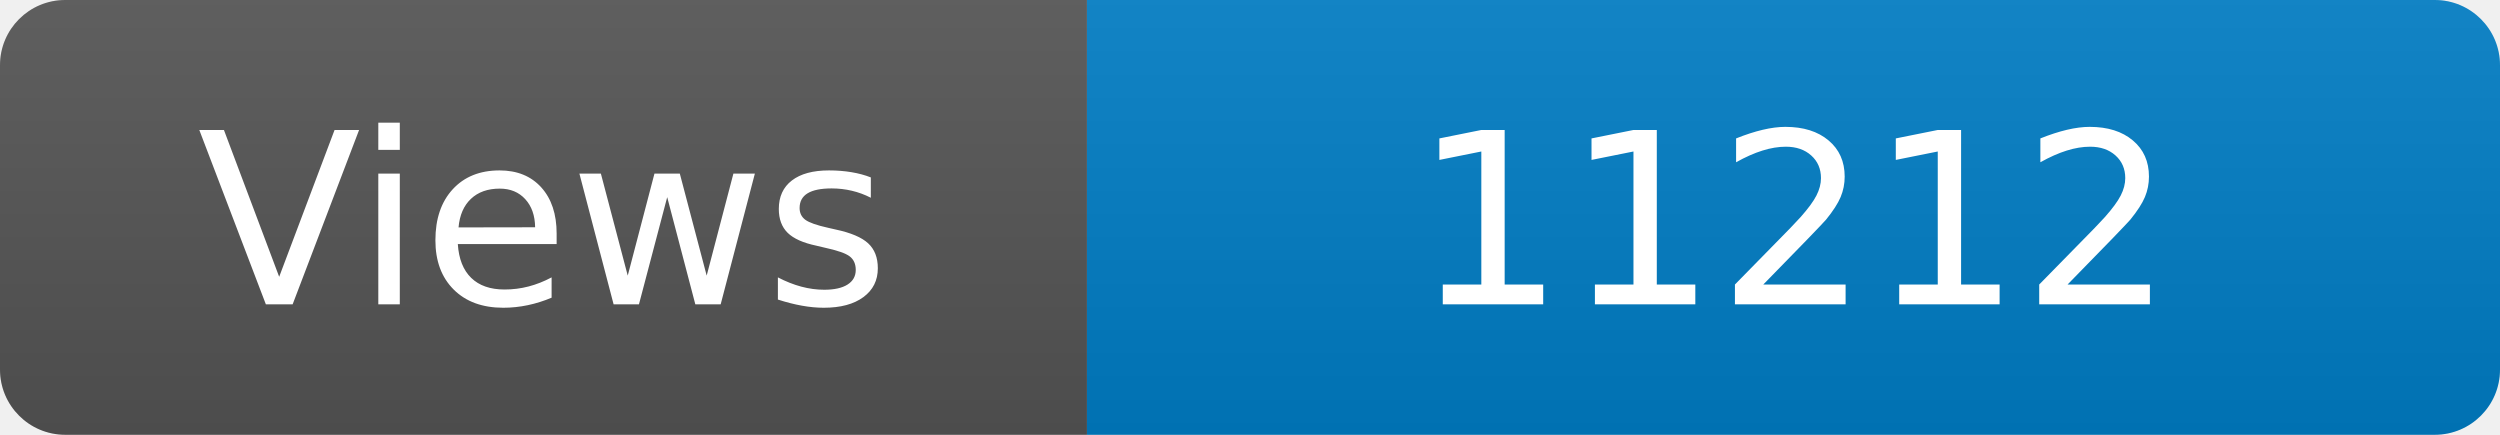
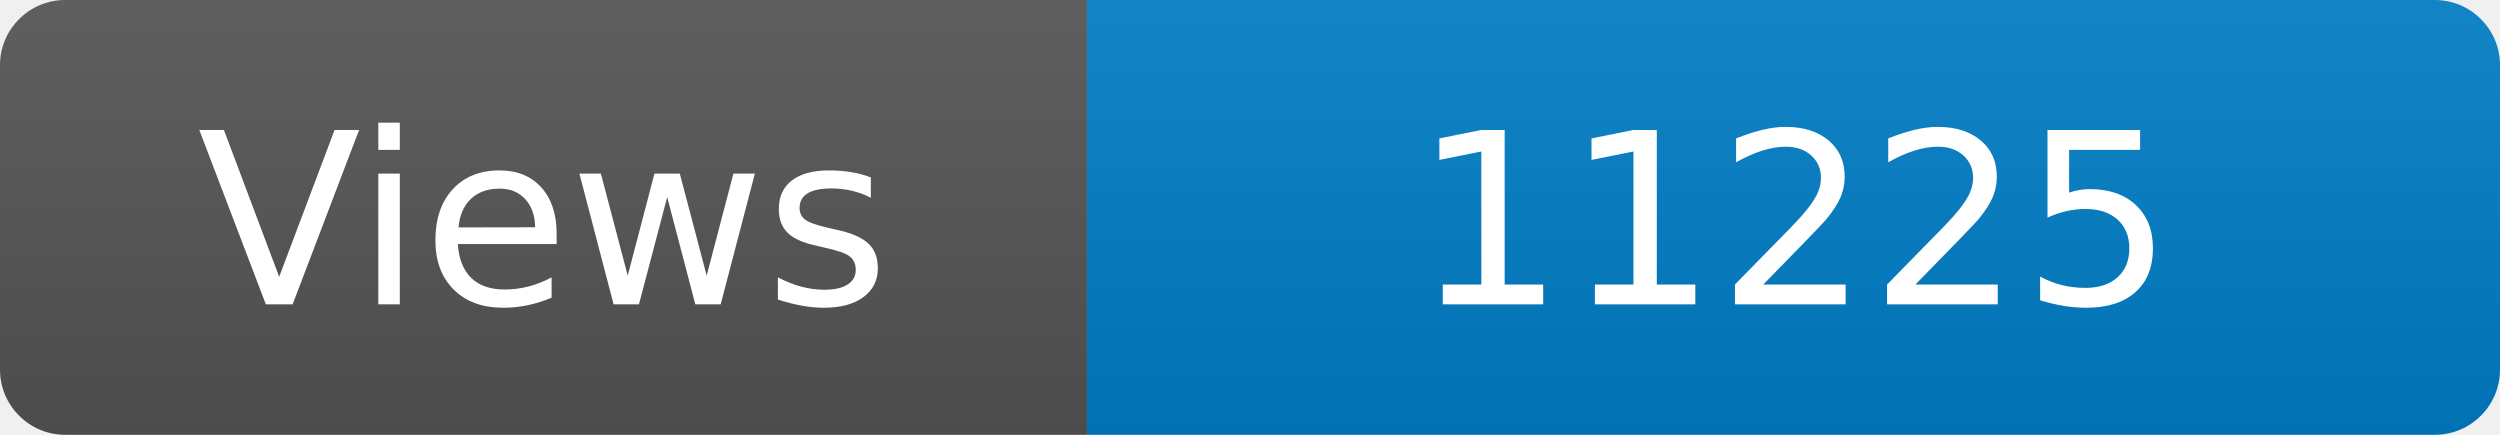
<svg xmlns="http://www.w3.org/2000/svg" width="115" height="20" role="img" aria-label="Maintained?: yes">
  <linearGradient id="s" x2="0" y2="100%">
    <stop offset="0" stop-color="#bbb" stop-opacity=".1" />
    <stop offset="1" stop-opacity=".1" />
  </linearGradient>
  <clipPath id="r">
    <rect width="115" height="20" rx="3" fill="#fff" />
  </clipPath>
  <g clip-path="url(#r)">
    <rect width="50" height="20" fill="#555" />
    <rect x="50" width="160" height="20" fill="#007ec6" />
    <rect width="115" height="20" fill="url(#s)" />
  </g>
  <g fill="#fff" text-anchor="middle" font-family="Verdana,Geneva,DejaVu Sans,sans-serif" font-size="110">
    <text x="250" y="140" transform="scale(.1)" fill="#fff">Views</text>
-     <text x="825" y="140" transform="scale(.1)" fill="#fff">11212</text>
+     <text x="825" y="140" transform="scale(.1)" fill="#fff">11225</text>
  </g>
</svg>
